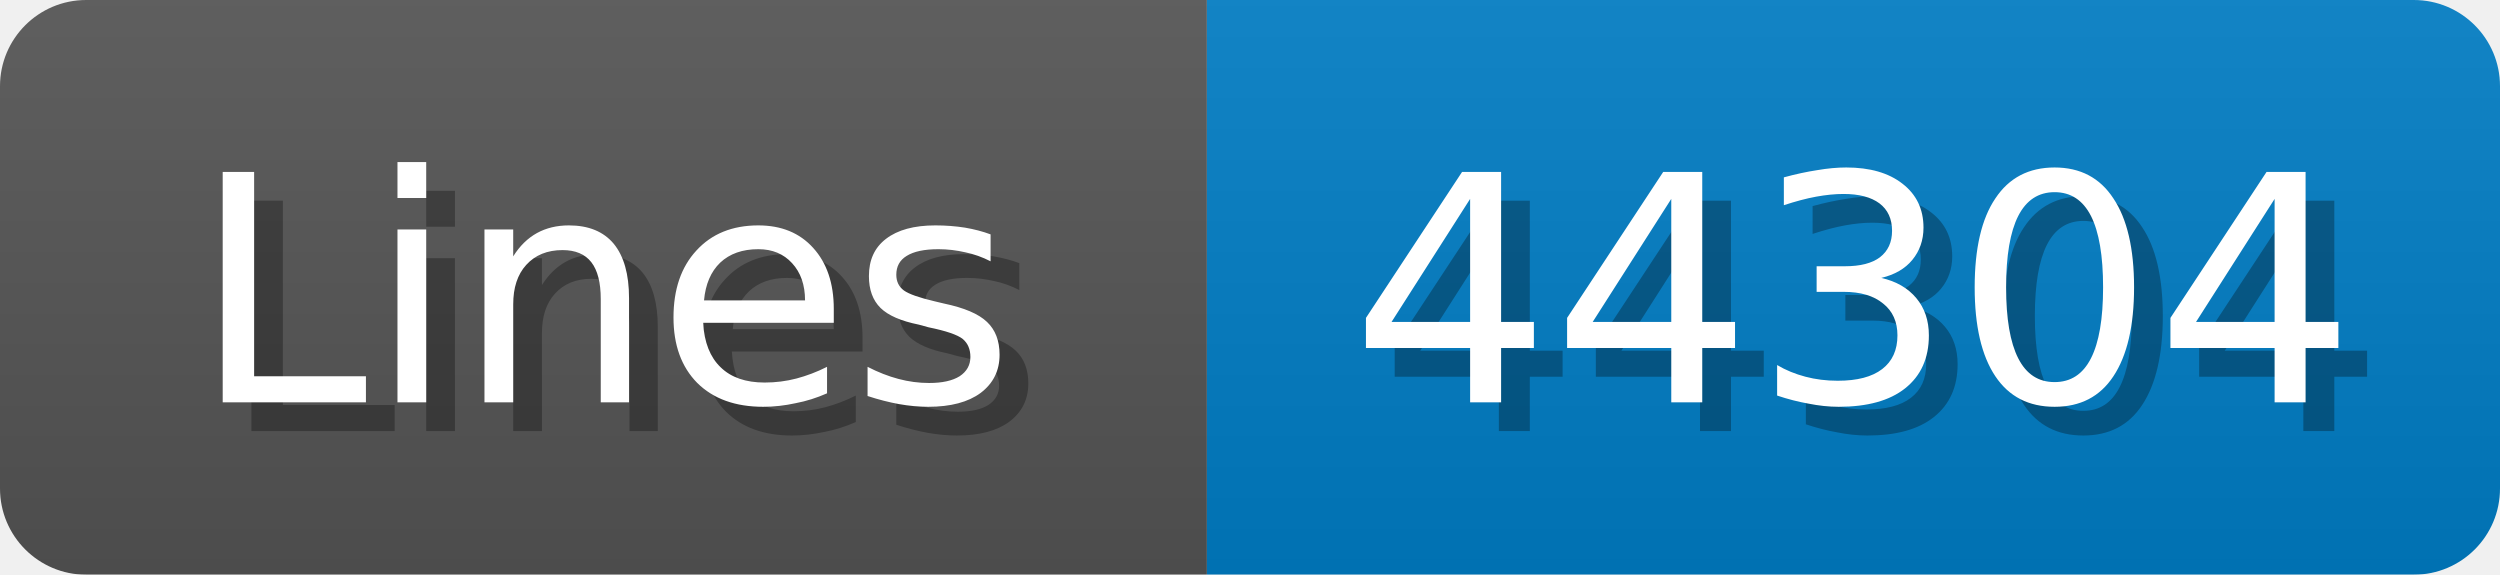
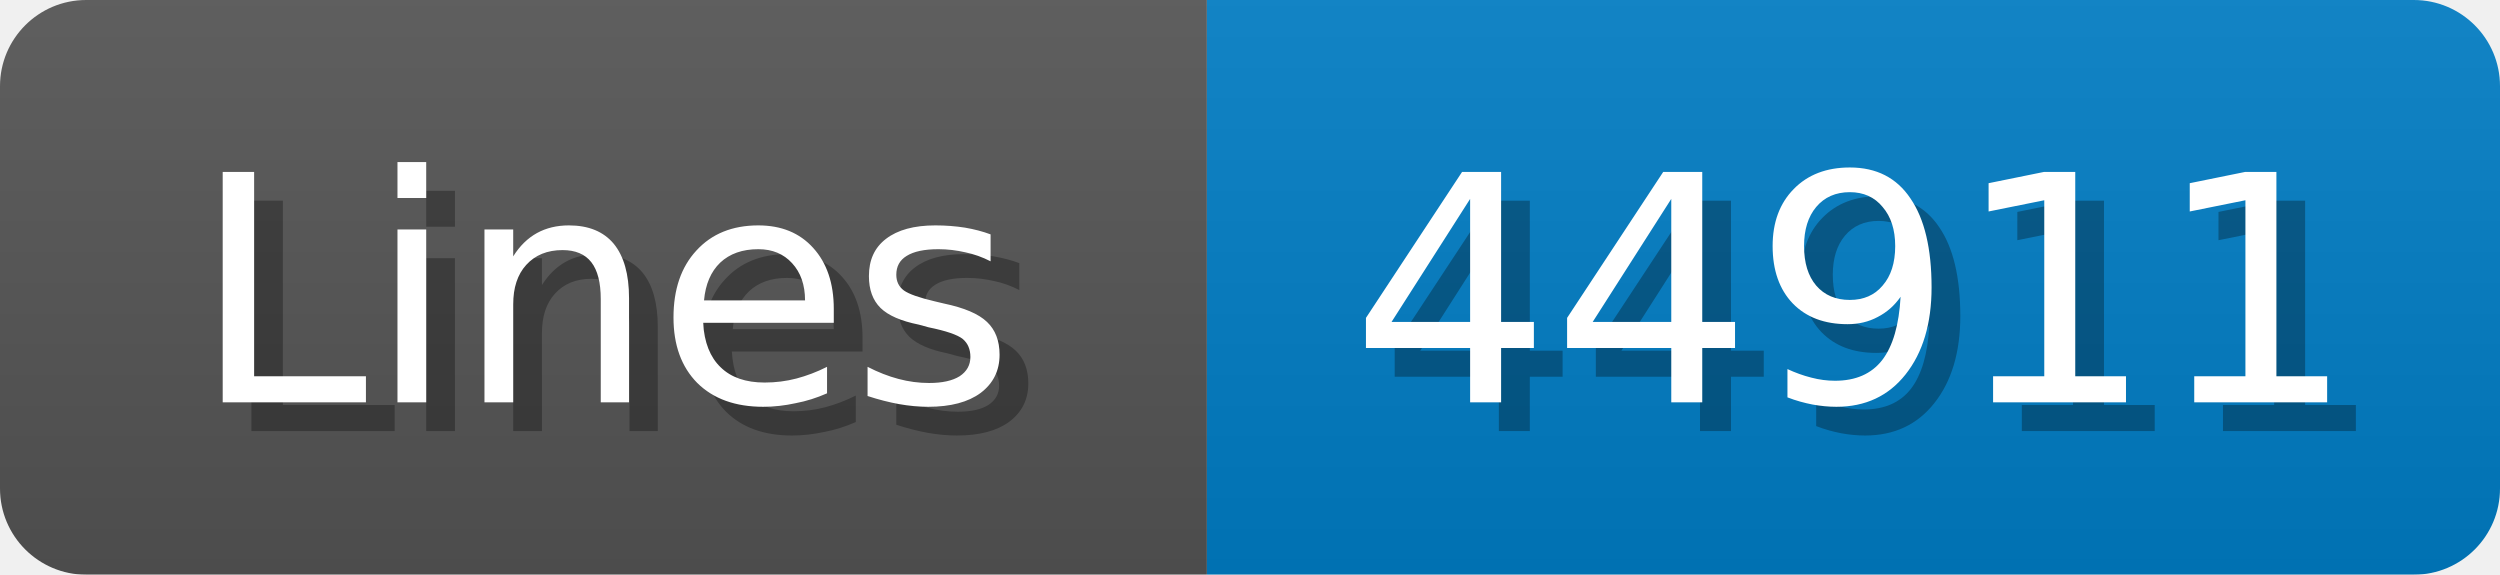
<svg xmlns="http://www.w3.org/2000/svg" width="87" height="20">
  <linearGradient id="b" x2="0" y2="100%">
    <stop offset="0" stop-color="#bbb" stop-opacity=".1" />
    <stop offset="1" stop-opacity=".1" />
  </linearGradient>
  <mask id="anybadge_1">
    <rect width="87" height="20" rx="3" fill="#fff" />
  </mask>
  <g mask="url(#anybadge_1)">
    <path fill="#555" d="M0 0h42v20H0z" />
    <path fill="#007ec6" d="M42 0h45v20H42z" />
    <path fill="url(#b)" d="M0 0h87v20H0z" />
  </g>
  <g fill="#fff" text-anchor="middle" font-family="DejaVu Sans,Verdana,Geneva,sans-serif" font-size="11">
    <text x="22.0" y="15" fill="#010101" fill-opacity=".3">Lines</text>
    <text x="21.0" y="14">Lines</text>
  </g>
  <g fill="#fff" text-anchor="middle" font-family="DejaVu Sans,Verdana,Geneva,sans-serif" font-size="11">
-     <text x="65.5" y="15" fill="#010101" fill-opacity=".3">44304</text>
-     <text x="64.5" y="14">44304</text>
+     <text x="65.5" y="15" fill="#010101" fill-opacity=".3">44911</text>
+     <text x="64.5" y="14">44911</text>
  </g>
</svg>
